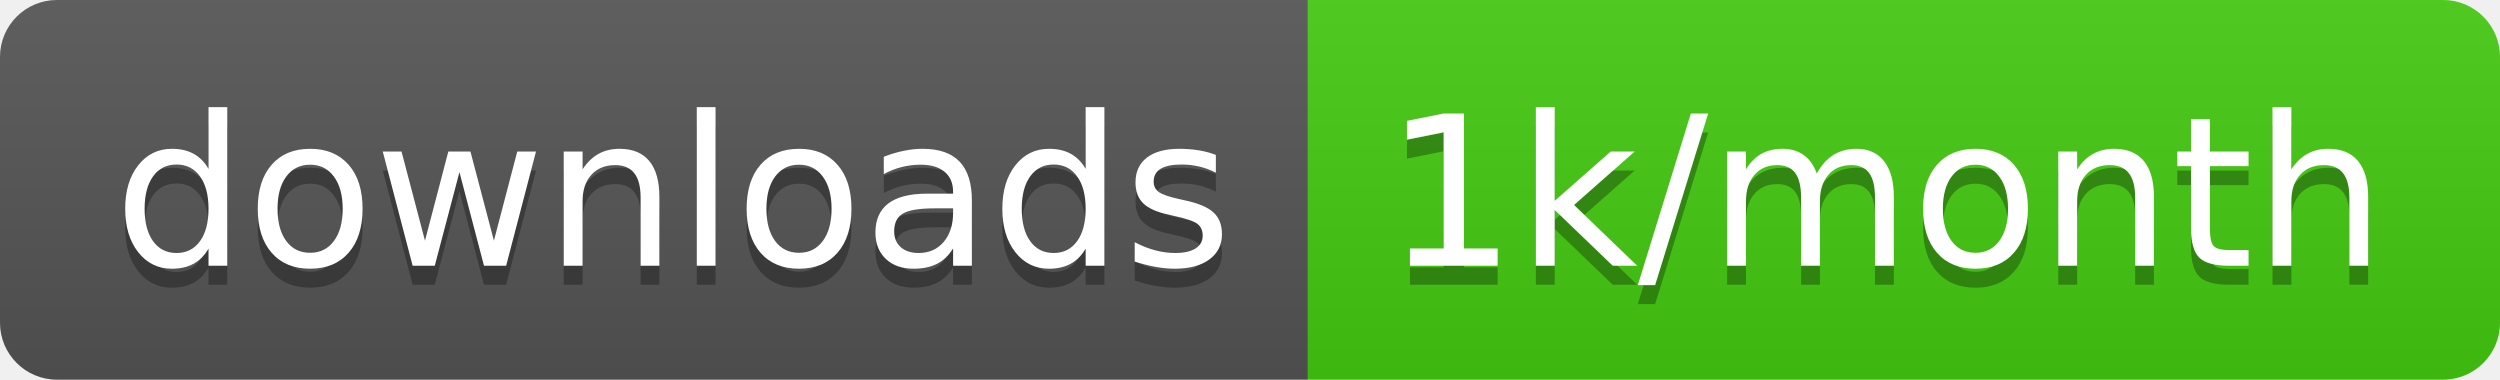
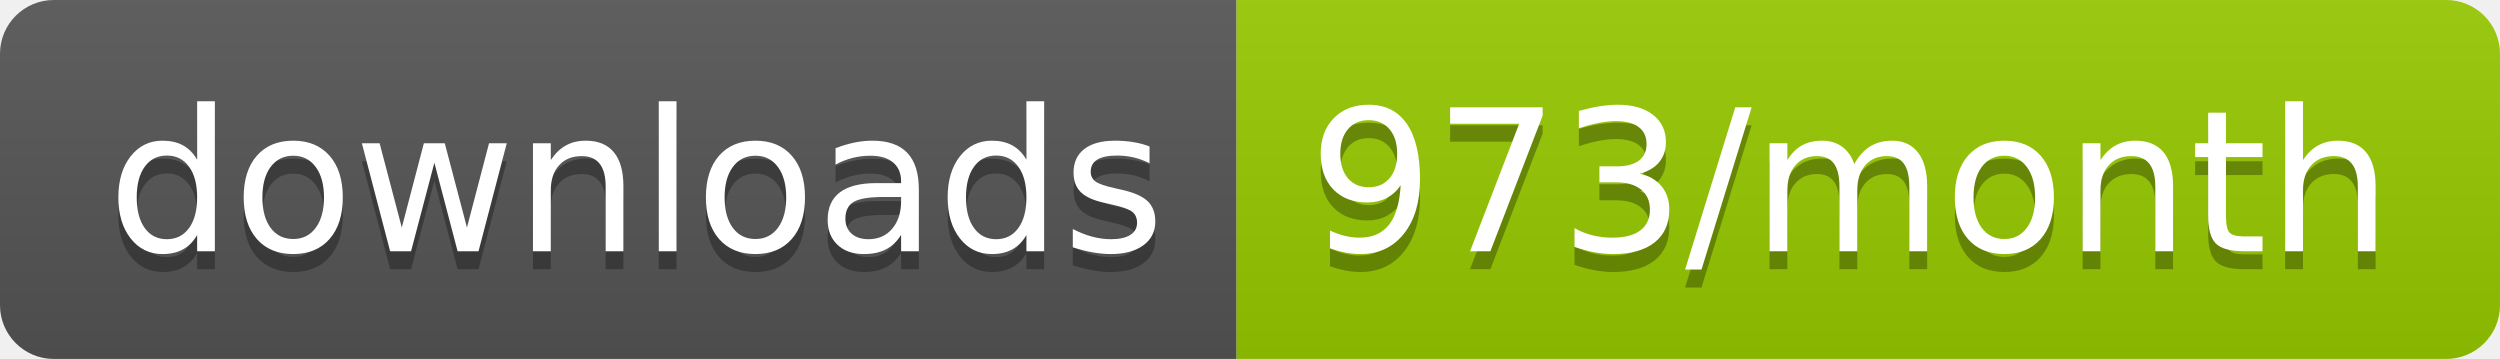
- <svg xmlns="http://www.w3.org/2000/svg" width="131.7" height="20">
+ <svg xmlns="http://www.w3.org/2000/svg" width="139.3" height="20">
  <linearGradient id="smooth" x2="0" y2="100%">
    <stop offset="0" stop-color="#bbb" stop-opacity=".1" />
    <stop offset="1" stop-opacity=".1" />
  </linearGradient>
  <clipPath id="round">
-     <rect width="131.7" height="20" rx="3" fill="#fff" />
+     <rect width="139.3" height="20" rx="3" fill="#fff" />
  </clipPath>
  <g clip-path="url(#round)">
    <rect width="68.9" height="20" fill="#555" />
-     <rect x="68.9" width="62.8" height="20" fill="#4c1" />
-     <rect width="131.7" height="20" fill="url(#smooth)" />
+     <rect x="68.9" width="70.4" height="20" fill="#97CA00" />
+     <rect width="139.3" height="20" fill="url(#smooth)" />
  </g>
  <g fill="#fff" text-anchor="middle" font-family="DejaVu Sans,Verdana,Geneva,sans-serif" font-size="110">
    <text x="354.5" y="150" fill="#010101" fill-opacity=".3" transform="scale(0.1)" textLength="589.0" lengthAdjust="spacing">downloads</text>
    <text x="354.5" y="140" transform="scale(0.1)" textLength="589.0" lengthAdjust="spacing">downloads</text>
-     <text x="993" y="150" fill="#010101" fill-opacity=".3" transform="scale(0.1)" textLength="528.0" lengthAdjust="spacing">1k/month</text>
-     <text x="993" y="140" transform="scale(0.1)" textLength="528.0" lengthAdjust="spacing">1k/month</text>
+     <text x="1031.0" y="150" fill="#010101" fill-opacity=".3" transform="scale(0.1)" textLength="604.0" lengthAdjust="spacing">973/month</text>
+     <text x="1031.0" y="140" transform="scale(0.1)" textLength="604.0" lengthAdjust="spacing">973/month</text>
  </g>
</svg>
